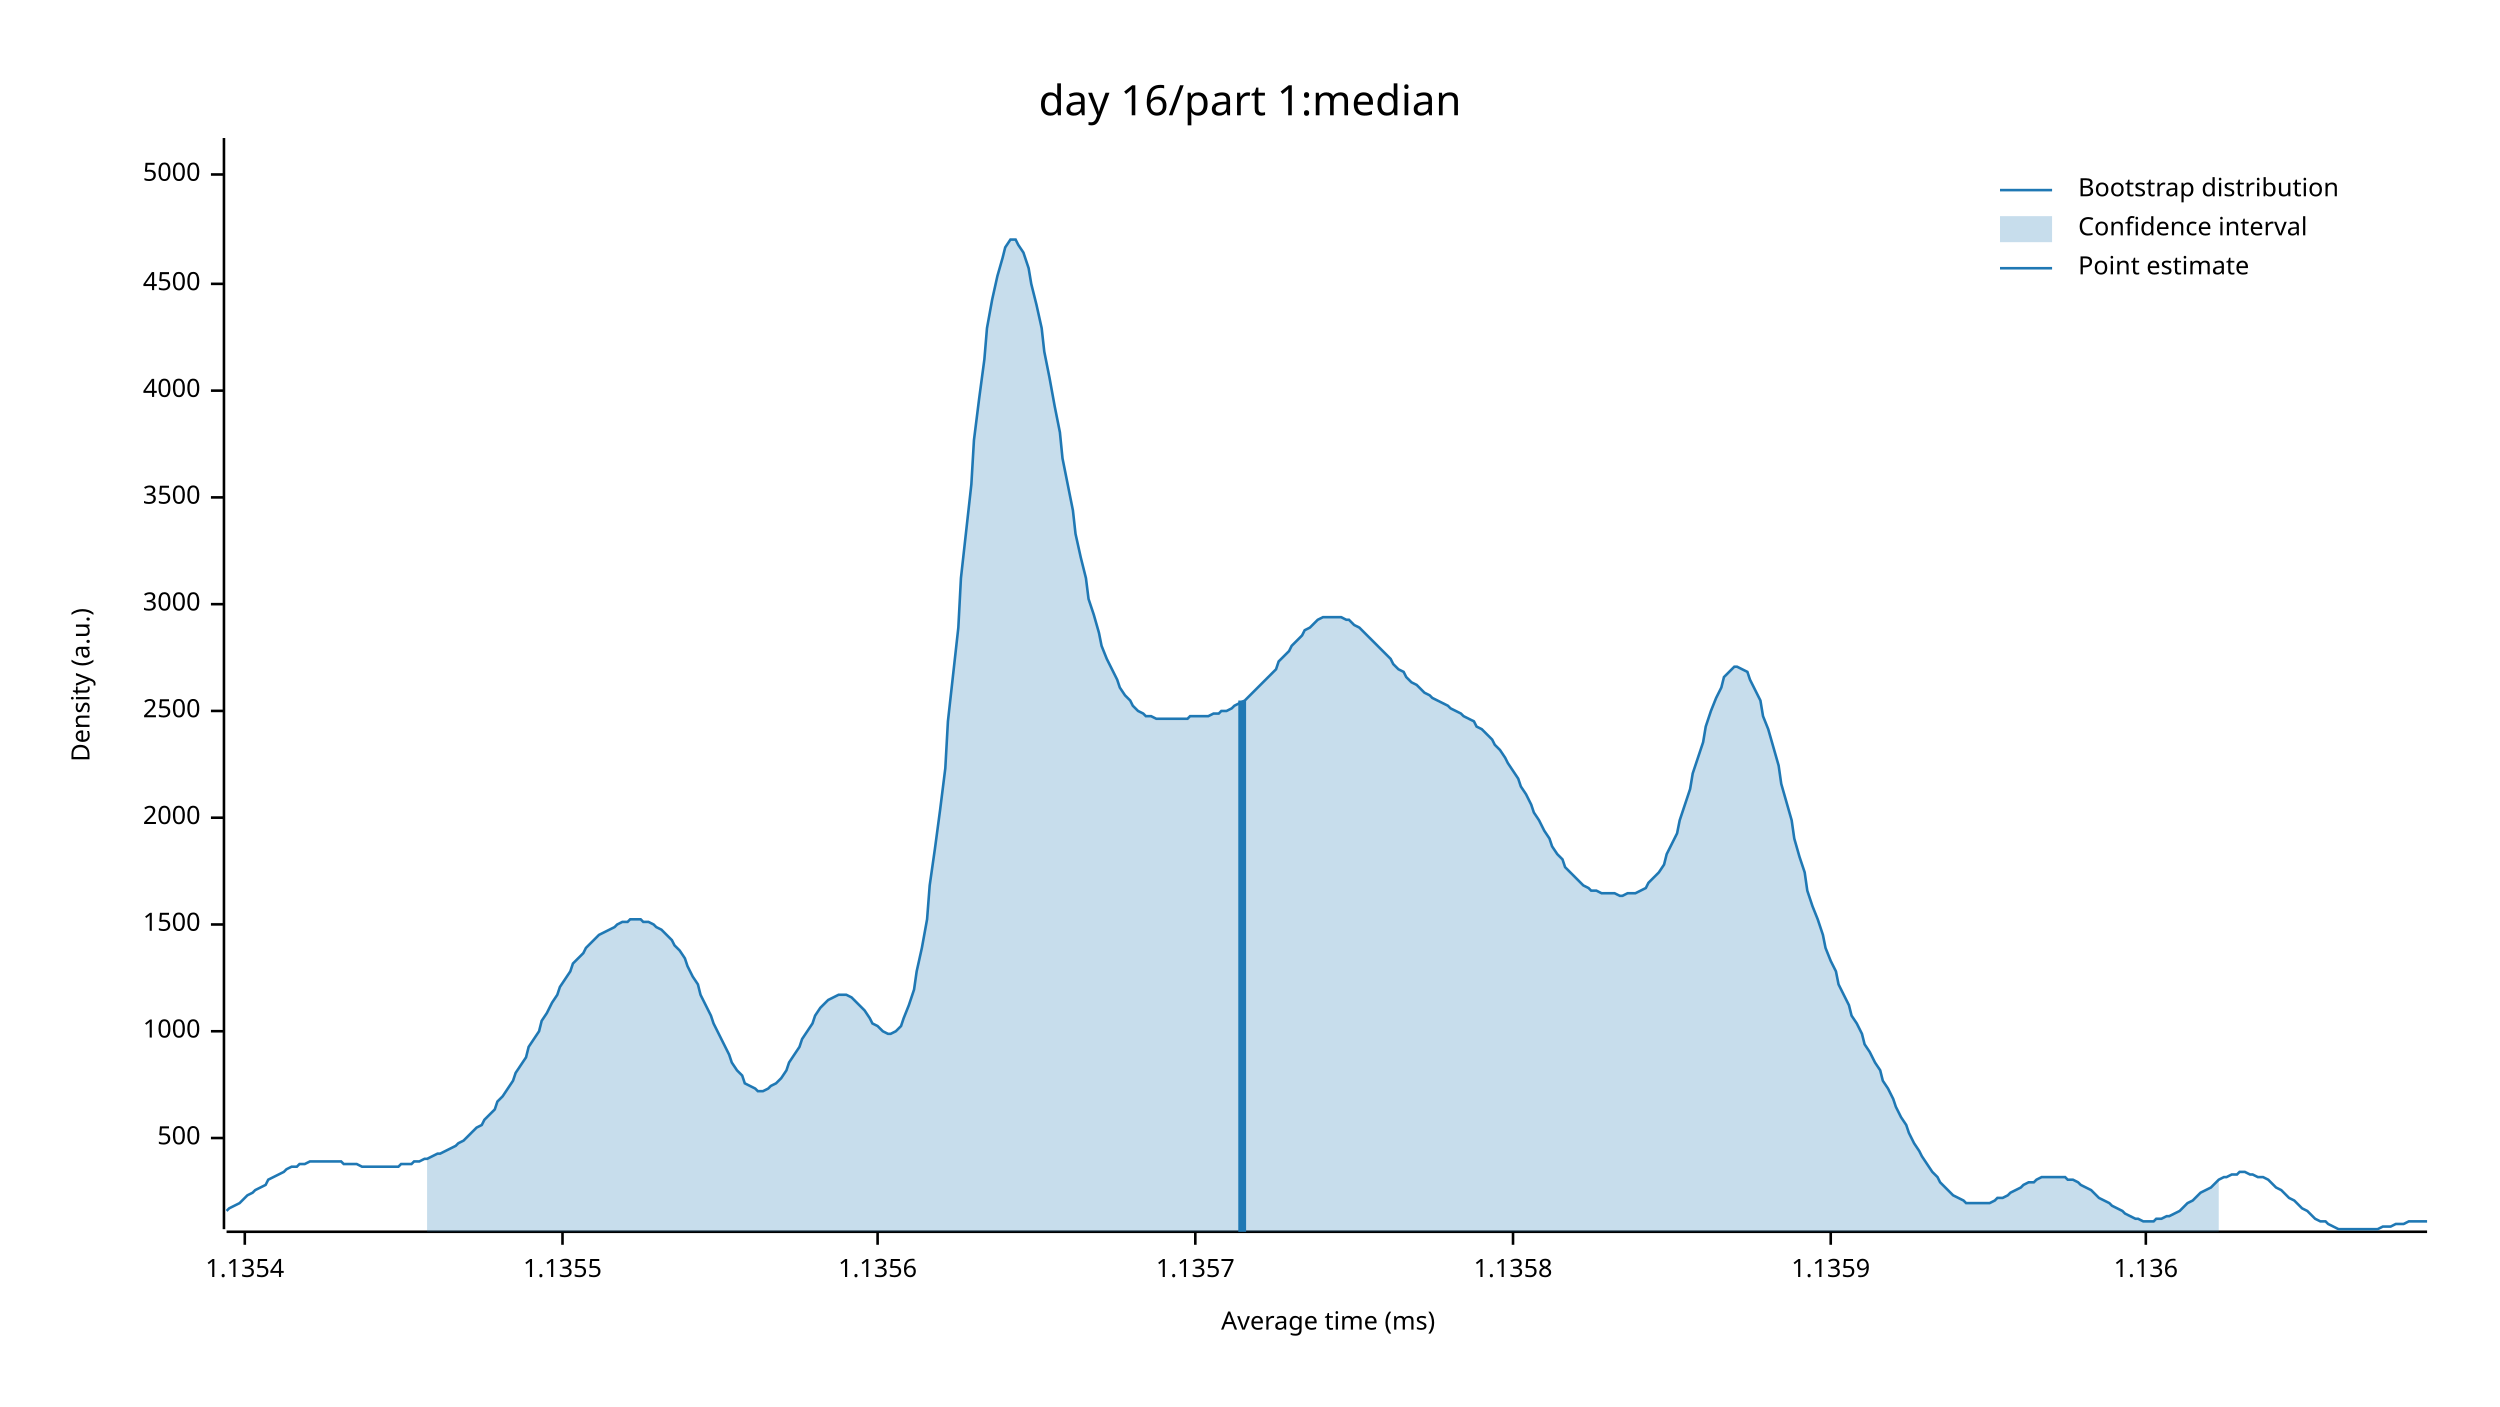
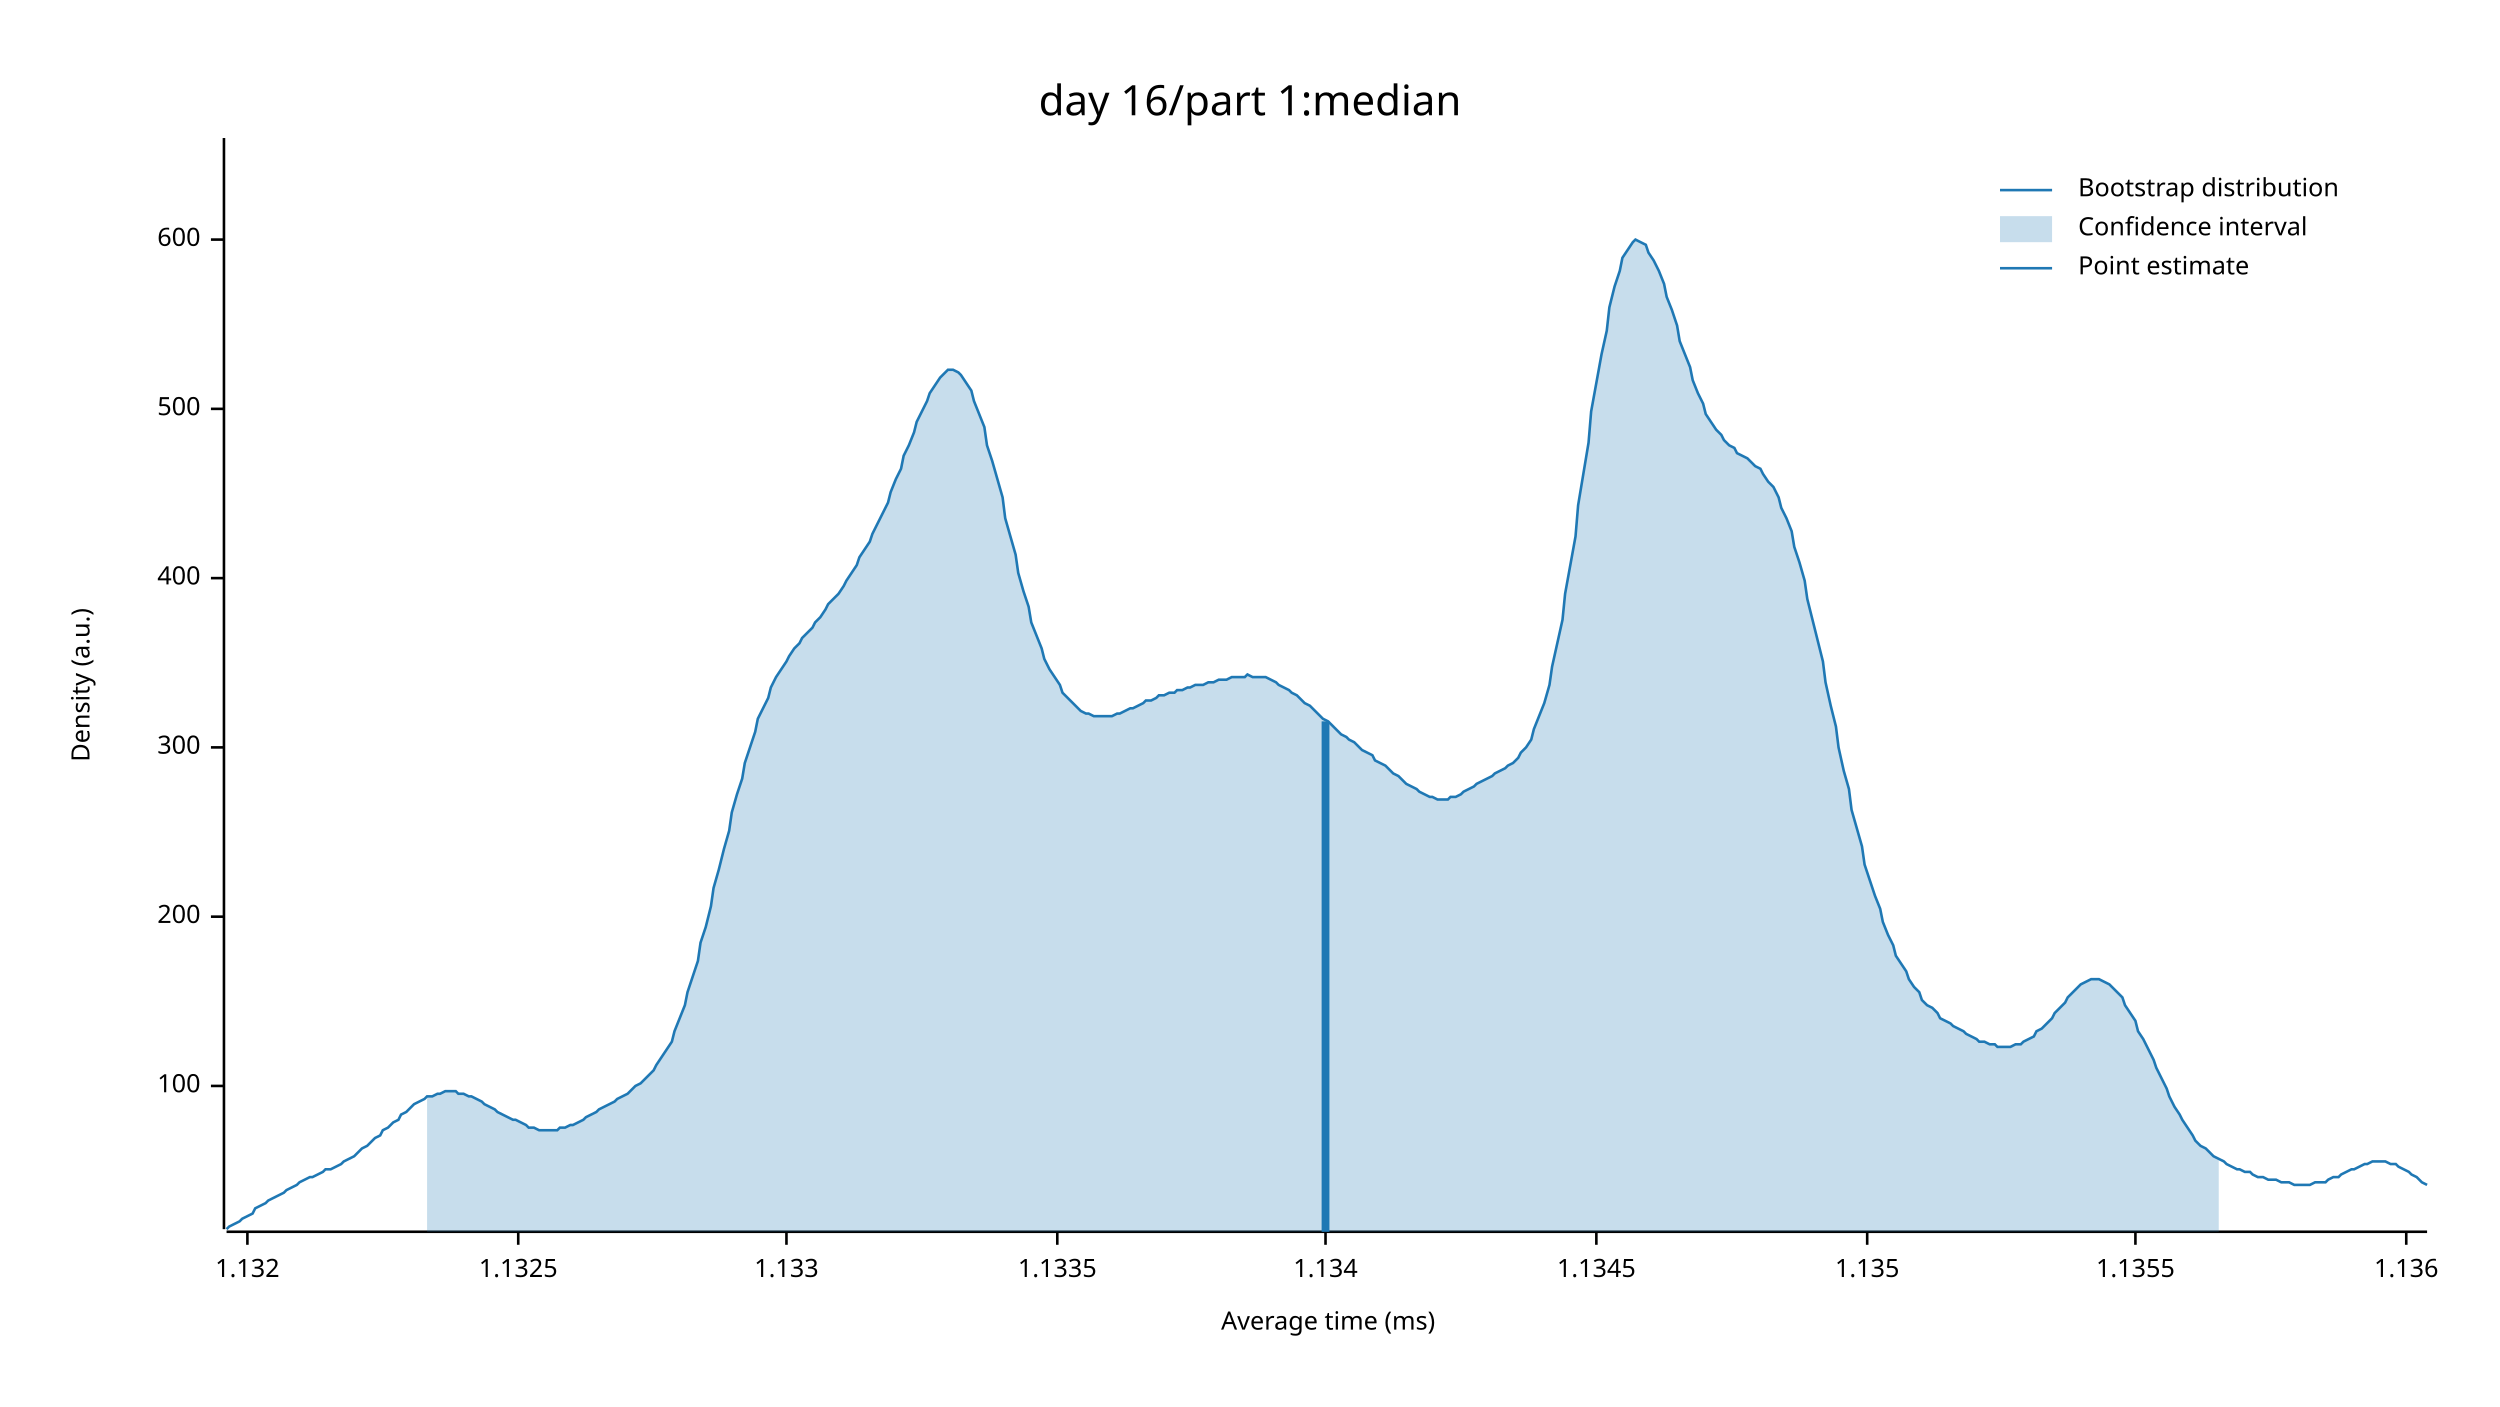
<svg xmlns="http://www.w3.org/2000/svg" width="960" height="540" viewBox="0 0 960 540">
  <text x="480" y="32" dy="0.76em" text-anchor="middle" font-family="sans-serif" font-size="16.129" opacity="1" fill="#000000">
day 16/part 1:median
</text>
  <text x="27" y="263" dy="0.76em" text-anchor="middle" font-family="sans-serif" font-size="9.677" opacity="1" fill="#000000" transform="rotate(270, 27, 263)">
Density (a.u.)
</text>
  <text x="510" y="513" dy="-0.5ex" text-anchor="middle" font-family="sans-serif" font-size="9.677" opacity="1" fill="#000000">
Average time (ms)
</text>
  <polyline fill="none" opacity="1" stroke="#000000" stroke-width="1" points="86,53 86,472 " />
-   <text x="77" y="437" dy="0.5ex" text-anchor="end" font-family="sans-serif" font-size="9.677" opacity="1" fill="#000000">
+   <text x="77" y="417" dy="0.5ex" text-anchor="end" font-family="sans-serif" font-size="9.677" opacity="1" fill="#000000">
+ 100
+ </text>
+   <polyline fill="none" opacity="1" stroke="#000000" stroke-width="1" points="81,417 86,417 " />
+   <text x="77" y="352" dy="0.5ex" text-anchor="end" font-family="sans-serif" font-size="9.677" opacity="1" fill="#000000">
+ 200
+ </text>
+   <polyline fill="none" opacity="1" stroke="#000000" stroke-width="1" points="81,352 86,352 " />
+   <text x="77" y="287" dy="0.5ex" text-anchor="end" font-family="sans-serif" font-size="9.677" opacity="1" fill="#000000">
+ 300
+ </text>
+   <polyline fill="none" opacity="1" stroke="#000000" stroke-width="1" points="81,287 86,287 " />
+   <text x="77" y="222" dy="0.5ex" text-anchor="end" font-family="sans-serif" font-size="9.677" opacity="1" fill="#000000">
+ 400
+ </text>
+   <polyline fill="none" opacity="1" stroke="#000000" stroke-width="1" points="81,222 86,222 " />
+   <text x="77" y="157" dy="0.5ex" text-anchor="end" font-family="sans-serif" font-size="9.677" opacity="1" fill="#000000">
500
</text>
-   <polyline fill="none" opacity="1" stroke="#000000" stroke-width="1" points="81,437 86,437 " />
-   <text x="77" y="396" dy="0.5ex" text-anchor="end" font-family="sans-serif" font-size="9.677" opacity="1" fill="#000000">
- 1000
+   <polyline fill="none" opacity="1" stroke="#000000" stroke-width="1" points="81,157 86,157 " />
+   <text x="77" y="92" dy="0.5ex" text-anchor="end" font-family="sans-serif" font-size="9.677" opacity="1" fill="#000000">
+ 600
</text>
-   <polyline fill="none" opacity="1" stroke="#000000" stroke-width="1" points="81,396 86,396 " />
-   <text x="77" y="355" dy="0.5ex" text-anchor="end" font-family="sans-serif" font-size="9.677" opacity="1" fill="#000000">
- 1500
+   <polyline fill="none" opacity="1" stroke="#000000" stroke-width="1" points="81,92 86,92 " />
+   <polyline fill="none" opacity="1" stroke="#000000" stroke-width="1" points="87,473 932,473 " />
+   <text x="95" y="483" dy="0.76em" text-anchor="middle" font-family="sans-serif" font-size="9.677" opacity="1" fill="#000000">
+ 1.132
</text>
-   <polyline fill="none" opacity="1" stroke="#000000" stroke-width="1" points="81,355 86,355 " />
-   <text x="77" y="314" dy="0.5ex" text-anchor="end" font-family="sans-serif" font-size="9.677" opacity="1" fill="#000000">
- 2000
+   <polyline fill="none" opacity="1" stroke="#000000" stroke-width="1" points="95,473 95,478 " />
+   <text x="199" y="483" dy="0.76em" text-anchor="middle" font-family="sans-serif" font-size="9.677" opacity="1" fill="#000000">
+ 1.1325
</text>
-   <polyline fill="none" opacity="1" stroke="#000000" stroke-width="1" points="81,314 86,314 " />
-   <text x="77" y="273" dy="0.5ex" text-anchor="end" font-family="sans-serif" font-size="9.677" opacity="1" fill="#000000">
- 2500
+   <polyline fill="none" opacity="1" stroke="#000000" stroke-width="1" points="199,473 199,478 " />
+   <text x="302" y="483" dy="0.76em" text-anchor="middle" font-family="sans-serif" font-size="9.677" opacity="1" fill="#000000">
+ 1.133
</text>
-   <polyline fill="none" opacity="1" stroke="#000000" stroke-width="1" points="81,273 86,273 " />
-   <text x="77" y="232" dy="0.5ex" text-anchor="end" font-family="sans-serif" font-size="9.677" opacity="1" fill="#000000">
- 3000
+   <polyline fill="none" opacity="1" stroke="#000000" stroke-width="1" points="302,473 302,478 " />
+   <text x="406" y="483" dy="0.76em" text-anchor="middle" font-family="sans-serif" font-size="9.677" opacity="1" fill="#000000">
+ 1.1335
</text>
-   <polyline fill="none" opacity="1" stroke="#000000" stroke-width="1" points="81,232 86,232 " />
-   <text x="77" y="191" dy="0.5ex" text-anchor="end" font-family="sans-serif" font-size="9.677" opacity="1" fill="#000000">
- 3500
+   <polyline fill="none" opacity="1" stroke="#000000" stroke-width="1" points="406,473 406,478 " />
+   <text x="509" y="483" dy="0.76em" text-anchor="middle" font-family="sans-serif" font-size="9.677" opacity="1" fill="#000000">
+ 1.134
</text>
-   <polyline fill="none" opacity="1" stroke="#000000" stroke-width="1" points="81,191 86,191 " />
-   <text x="77" y="150" dy="0.5ex" text-anchor="end" font-family="sans-serif" font-size="9.677" opacity="1" fill="#000000">
- 4000
+   <polyline fill="none" opacity="1" stroke="#000000" stroke-width="1" points="509,473 509,478 " />
+   <text x="613" y="483" dy="0.76em" text-anchor="middle" font-family="sans-serif" font-size="9.677" opacity="1" fill="#000000">
+ 1.1345
</text>
-   <polyline fill="none" opacity="1" stroke="#000000" stroke-width="1" points="81,150 86,150 " />
-   <text x="77" y="109" dy="0.5ex" text-anchor="end" font-family="sans-serif" font-size="9.677" opacity="1" fill="#000000">
- 4500
+   <polyline fill="none" opacity="1" stroke="#000000" stroke-width="1" points="613,473 613,478 " />
+   <text x="717" y="483" dy="0.76em" text-anchor="middle" font-family="sans-serif" font-size="9.677" opacity="1" fill="#000000">
+ 1.135
</text>
-   <polyline fill="none" opacity="1" stroke="#000000" stroke-width="1" points="81,109 86,109 " />
-   <text x="77" y="67" dy="0.5ex" text-anchor="end" font-family="sans-serif" font-size="9.677" opacity="1" fill="#000000">
- 5000
- </text>
-   <polyline fill="none" opacity="1" stroke="#000000" stroke-width="1" points="81,67 86,67 " />
-   <polyline fill="none" opacity="1" stroke="#000000" stroke-width="1" points="87,473 932,473 " />
-   <text x="94" y="483" dy="0.76em" text-anchor="middle" font-family="sans-serif" font-size="9.677" opacity="1" fill="#000000">
- 1.1354
- </text>
-   <polyline fill="none" opacity="1" stroke="#000000" stroke-width="1" points="94,473 94,478 " />
-   <text x="216" y="483" dy="0.76em" text-anchor="middle" font-family="sans-serif" font-size="9.677" opacity="1" fill="#000000">
+   <polyline fill="none" opacity="1" stroke="#000000" stroke-width="1" points="717,473 717,478 " />
+   <text x="820" y="483" dy="0.76em" text-anchor="middle" font-family="sans-serif" font-size="9.677" opacity="1" fill="#000000">
1.1355
</text>
-   <polyline fill="none" opacity="1" stroke="#000000" stroke-width="1" points="216,473 216,478 " />
-   <text x="337" y="483" dy="0.76em" text-anchor="middle" font-family="sans-serif" font-size="9.677" opacity="1" fill="#000000">
- 1.1356
- </text>
-   <polyline fill="none" opacity="1" stroke="#000000" stroke-width="1" points="337,473 337,478 " />
-   <text x="459" y="483" dy="0.76em" text-anchor="middle" font-family="sans-serif" font-size="9.677" opacity="1" fill="#000000">
- 1.1357
- </text>
-   <polyline fill="none" opacity="1" stroke="#000000" stroke-width="1" points="459,473 459,478 " />
-   <text x="581" y="483" dy="0.76em" text-anchor="middle" font-family="sans-serif" font-size="9.677" opacity="1" fill="#000000">
- 1.1358
- </text>
-   <polyline fill="none" opacity="1" stroke="#000000" stroke-width="1" points="581,473 581,478 " />
-   <text x="703" y="483" dy="0.76em" text-anchor="middle" font-family="sans-serif" font-size="9.677" opacity="1" fill="#000000">
- 1.1359
- </text>
-   <polyline fill="none" opacity="1" stroke="#000000" stroke-width="1" points="703,473 703,478 " />
-   <text x="824" y="483" dy="0.76em" text-anchor="middle" font-family="sans-serif" font-size="9.677" opacity="1" fill="#000000">
+   <polyline fill="none" opacity="1" stroke="#000000" stroke-width="1" points="820,473 820,478 " />
+   <text x="924" y="483" dy="0.76em" text-anchor="middle" font-family="sans-serif" font-size="9.677" opacity="1" fill="#000000">
1.136
</text>
-   <polyline fill="none" opacity="1" stroke="#000000" stroke-width="1" points="824,473 824,478 " />
-   <polyline fill="none" opacity="1" stroke="#1F78B4" stroke-width="1" points="87,465 88,464 90,463 92,462 93,461 95,459 97,458 98,457 100,456 102,455 103,453 105,452 107,451 109,450 110,449 112,448 114,448 115,447 117,447 119,446 120,446 122,446 124,446 125,446 127,446 129,446 131,446 132,447 134,447 136,447 137,447 139,448 141,448 142,448 144,448 146,448 147,448 149,448 151,448 153,448 154,447 156,447 158,447 159,446 161,446 163,445 164,445 166,444 168,443 169,443 171,442 173,441 175,440 176,439 178,438 180,436 181,435 183,433 185,432 186,430 188,428 190,426 191,423 193,421 195,418 197,415 198,412 200,409 202,406 203,402 205,399 207,396 208,392 210,389 212,385 214,382 215,379 217,376 219,373 220,370 222,368 224,366 225,364 227,362 229,360 230,359 232,358 234,357 236,356 237,355 239,354 241,354 242,353 244,353 246,353 247,354 249,354 251,355 252,356 254,357 256,359 258,361 259,363 261,365 263,368 264,371 266,375 268,378 269,382 271,386 273,390 274,393 276,397 278,401 280,405 281,408 283,411 285,413 286,416 288,417 290,418 291,419 293,419 295,418 296,417 298,416 300,414 302,411 303,408 305,405 307,402 308,399 310,396 312,393 313,390 315,387 317,385 318,384 320,383 322,382 324,382 325,382 327,383 329,385 330,386 332,388 334,391 335,393 337,394 339,396 341,397 342,397 344,396 346,394 347,391 349,386 351,380 352,373 354,364 356,353 357,340 359,326 361,311 363,295 364,277 366,259 368,241 369,222 371,204 373,186 374,169 376,153 378,138 379,126 381,115 383,106 385,99 386,95 388,92 390,92 391,94 393,97 395,103 396,109 398,117 400,126 401,135 403,145 405,156 407,166 408,176 410,186 412,196 413,205 415,214 417,222 418,230 420,236 422,243 423,248 425,253 427,257 429,261 430,264 432,267 434,269 435,271 437,273 439,274 440,275 442,275 444,276 445,276 447,276 449,276 451,276 452,276 454,276 456,276 457,275 459,275 461,275 462,275 464,275 466,274 468,274 469,273 471,273 473,272 474,271 476,270 478,269 479,268 481,266 483,264 484,263 486,261 488,259 490,257 491,254 493,252 495,250 496,248 498,246 500,244 501,242 503,241 505,239 506,238 508,237 510,237 512,237 513,237 515,237 517,238 518,238 520,240 522,241 523,242 525,244 527,246 528,247 530,249 532,251 534,253 535,255 537,257 539,258 540,260 542,262 544,263 545,264 547,266 549,267 550,268 552,269 554,270 556,271 557,272 559,273 561,274 562,275 564,276 566,277 567,279 569,280 571,282 573,284 574,286 576,288 578,291 579,293 581,296 583,299 584,302 586,305 588,309 589,312 591,315 593,319 595,322 596,325 598,328 600,330 601,333 603,335 605,337 606,338 608,340 610,341 611,342 613,342 615,343 617,343 618,343 620,343 622,344 623,344 625,343 627,343 628,343 630,342 632,341 633,339 635,337 637,335 639,332 640,328 642,324 644,320 645,315 647,309 649,303 650,297 652,291 654,285 655,279 657,273 659,268 661,264 662,260 664,258 666,256 667,256 669,257 671,258 672,261 674,265 676,269 677,275 679,280 681,287 683,294 684,301 686,308 688,315 689,322 691,329 693,335 694,342 696,348 698,353 700,359 701,364 703,369 705,373 706,378 708,382 710,386 711,390 713,393 715,397 716,401 718,404 720,408 722,411 723,415 725,418 727,422 728,425 730,429 732,432 733,435 735,439 737,442 738,444 740,447 742,450 744,452 745,454 747,456 749,458 750,459 752,460 754,461 755,462 757,462 759,462 760,462 762,462 764,462 766,461 767,460 769,460 771,459 772,458 774,457 776,456 777,455 779,454 781,454 782,453 784,452 786,452 788,452 789,452 791,452 793,452 794,453 796,453 798,454 799,455 801,456 803,457 804,458 806,460 808,461 810,462 811,463 813,464 815,465 816,466 818,467 820,468 821,468 823,469 825,469 827,469 828,468 830,468 832,467 833,467 835,466 837,465 838,464 840,462 842,461 843,460 845,458 847,457 849,456 850,455 852,453 854,452 855,452 857,451 859,451 860,450 862,450 864,451 865,451 867,452 869,452 871,453 872,454 874,456 876,457 877,458 879,460 881,461 882,462 884,464 886,465 887,466 889,468 891,469 893,469 894,470 896,471 898,472 899,472 901,472 903,472 904,472 906,472 908,472 909,472 911,472 913,472 915,471 916,471 918,471 920,470 921,470 923,470 925,469 926,469 928,469 930,469 932,469 " />
-   <polygon opacity="0.25" fill="#1F78B4" points="164,445 166,444 168,443 169,443 171,442 173,441 175,440 176,439 178,438 180,436 181,435 183,433 185,432 186,430 188,428 190,426 191,423 193,421 195,418 197,415 198,412 200,409 202,406 203,402 205,399 207,396 208,392 210,389 212,385 214,382 215,379 217,376 219,373 220,370 222,368 224,366 225,364 227,362 229,360 230,359 232,358 234,357 236,356 237,355 239,354 241,354 242,353 244,353 246,353 247,354 249,354 251,355 252,356 254,357 256,359 258,361 259,363 261,365 263,368 264,371 266,375 268,378 269,382 271,386 273,390 274,393 276,397 278,401 280,405 281,408 283,411 285,413 286,416 288,417 290,418 291,419 293,419 295,418 296,417 298,416 300,414 302,411 303,408 305,405 307,402 308,399 310,396 312,393 313,390 315,387 317,385 318,384 320,383 322,382 324,382 325,382 327,383 329,385 330,386 332,388 334,391 335,393 337,394 339,396 341,397 342,397 344,396 346,394 347,391 349,386 351,380 352,373 354,364 356,353 357,340 359,326 361,311 363,295 364,277 366,259 368,241 369,222 371,204 373,186 374,169 376,153 378,138 379,126 381,115 383,106 385,99 386,95 388,92 390,92 391,94 393,97 395,103 396,109 398,117 400,126 401,135 403,145 405,156 407,166 408,176 410,186 412,196 413,205 415,214 417,222 418,230 420,236 422,243 423,248 425,253 427,257 429,261 430,264 432,267 434,269 435,271 437,273 439,274 440,275 442,275 444,276 445,276 447,276 449,276 451,276 452,276 454,276 456,276 457,275 459,275 461,275 462,275 464,275 466,274 468,274 469,273 471,273 473,272 474,271 476,270 478,269 479,268 481,266 483,264 484,263 486,261 488,259 490,257 491,254 493,252 495,250 496,248 498,246 500,244 501,242 503,241 505,239 506,238 508,237 510,237 512,237 513,237 515,237 517,238 518,238 520,240 522,241 523,242 525,244 527,246 528,247 530,249 532,251 534,253 535,255 537,257 539,258 540,260 542,262 544,263 545,264 547,266 549,267 550,268 552,269 554,270 556,271 557,272 559,273 561,274 562,275 564,276 566,277 567,279 569,280 571,282 573,284 574,286 576,288 578,291 579,293 581,296 583,299 584,302 586,305 588,309 589,312 591,315 593,319 595,322 596,325 598,328 600,330 601,333 603,335 605,337 606,338 608,340 610,341 611,342 613,342 615,343 617,343 618,343 620,343 622,344 623,344 625,343 627,343 628,343 630,342 632,341 633,339 635,337 637,335 639,332 640,328 642,324 644,320 645,315 647,309 649,303 650,297 652,291 654,285 655,279 657,273 659,268 661,264 662,260 664,258 666,256 667,256 669,257 671,258 672,261 674,265 676,269 677,275 679,280 681,287 683,294 684,301 686,308 688,315 689,322 691,329 693,335 694,342 696,348 698,353 700,359 701,364 703,369 705,373 706,378 708,382 710,386 711,390 713,393 715,397 716,401 718,404 720,408 722,411 723,415 725,418 727,422 728,425 730,429 732,432 733,435 735,439 737,442 738,444 740,447 742,450 744,452 745,454 747,456 749,458 750,459 752,460 754,461 755,462 757,462 759,462 760,462 762,462 764,462 766,461 767,460 769,460 771,459 772,458 774,457 776,456 777,455 779,454 781,454 782,453 784,452 786,452 788,452 789,452 791,452 793,452 794,453 796,453 798,454 799,455 801,456 803,457 804,458 806,460 808,461 810,462 811,463 813,464 815,465 816,466 818,467 820,468 821,468 823,469 825,469 827,469 828,468 830,468 832,467 833,467 835,466 837,465 838,464 840,462 842,461 843,460 845,458 847,457 849,456 850,455 852,453 852,473 164,473 " />
-   <polyline fill="none" opacity="1" stroke="#1F78B4" stroke-width="3" points="477,473 477,269 " />
+   <polyline fill="none" opacity="1" stroke="#000000" stroke-width="1" points="924,473 924,478 " />
+   <polyline fill="none" opacity="1" stroke="#1F78B4" stroke-width="1" points="87,472 88,471 90,470 92,469 93,468 95,467 97,466 98,464 100,463 102,462 103,461 105,460 107,459 109,458 110,457 112,456 114,455 115,454 117,453 119,452 120,452 122,451 124,450 125,449 127,449 129,448 131,447 132,446 134,445 136,444 137,443 139,441 141,440 142,439 144,437 146,436 147,434 149,433 151,431 153,430 154,428 156,427 158,425 159,424 161,423 163,422 164,421 166,421 168,420 169,420 171,419 173,419 175,419 176,420 178,420 180,421 181,421 183,422 185,423 186,424 188,425 190,426 191,427 193,428 195,429 197,430 198,430 200,431 202,432 203,433 205,433 207,434 208,434 210,434 212,434 214,434 215,433 217,433 219,432 220,432 222,431 224,430 225,429 227,428 229,427 230,426 232,425 234,424 236,423 237,422 239,421 241,420 242,419 244,417 246,416 247,415 249,413 251,411 252,409 254,406 256,403 258,400 259,396 261,391 263,386 264,381 266,375 268,369 269,362 271,356 273,348 274,341 276,334 278,326 280,319 281,312 283,305 285,299 286,293 288,287 290,281 291,276 293,272 295,268 296,264 298,260 300,257 302,254 303,252 305,249 307,247 308,245 310,243 312,241 313,239 315,237 317,234 318,232 320,230 322,228 324,225 325,223 327,220 329,217 330,214 332,211 334,208 335,205 337,201 339,197 341,193 342,189 344,184 346,180 347,175 349,171 351,166 352,162 354,158 356,154 357,151 359,148 361,145 363,143 364,142 366,142 368,143 369,144 371,147 373,150 374,154 376,159 378,164 379,171 381,177 383,184 385,191 386,199 388,206 390,213 391,220 393,227 395,233 396,239 398,244 400,249 401,253 403,257 405,260 407,263 408,266 410,268 412,270 413,271 415,273 417,274 418,274 420,275 422,275 423,275 425,275 427,275 429,274 430,274 432,273 434,272 435,272 437,271 439,270 440,269 442,269 444,268 445,267 447,267 449,266 451,266 452,265 454,265 456,264 457,264 459,263 461,263 462,263 464,262 466,262 468,261 469,261 471,261 473,260 474,260 476,260 478,260 479,259 481,260 483,260 484,260 486,260 488,261 490,262 491,263 493,264 495,265 496,266 498,267 500,269 501,270 503,271 505,273 506,274 508,276 510,277 512,279 513,280 515,282 517,283 518,284 520,285 522,287 523,288 525,289 527,290 528,292 530,293 532,294 534,296 535,297 537,298 539,300 540,301 542,302 544,303 545,304 547,305 549,306 550,306 552,307 554,307 556,307 557,306 559,306 561,305 562,304 564,303 566,302 567,301 569,300 571,299 573,298 574,297 576,296 578,295 579,294 581,293 583,291 584,289 586,287 588,284 589,280 591,275 593,270 595,263 596,256 598,247 600,238 601,228 603,217 605,206 606,194 608,182 610,170 611,158 613,147 615,136 617,127 618,118 620,110 622,104 623,99 625,96 627,93 628,92 630,93 632,94 633,97 635,100 637,104 639,109 640,114 642,119 644,125 645,131 647,136 649,141 650,146 652,151 654,155 655,159 657,162 659,165 661,167 662,169 664,171 666,172 667,174 669,175 671,176 672,177 674,179 676,180 677,182 679,185 681,187 683,191 684,195 686,199 688,204 689,210 691,216 693,223 694,230 696,238 698,246 700,254 701,262 703,271 705,279 706,287 708,296 710,303 711,311 713,318 715,325 716,332 718,338 720,344 722,349 723,354 725,359 727,363 728,367 730,370 732,373 733,376 735,379 737,381 738,384 740,386 742,387 744,389 745,391 747,392 749,393 750,394 752,395 754,396 755,397 757,398 759,399 760,400 762,400 764,401 766,401 767,402 769,402 771,402 772,402 774,401 776,401 777,400 779,399 781,398 782,396 784,395 786,393 788,391 789,389 791,387 793,385 794,383 796,381 798,379 799,378 801,377 803,376 804,376 806,376 808,377 810,378 811,379 813,381 815,383 816,386 818,389 820,392 821,396 823,399 825,403 827,407 828,410 830,414 832,418 833,421 835,425 837,428 838,430 840,433 842,436 843,438 845,440 847,441 849,443 850,444 852,445 854,446 855,447 857,448 859,449 860,449 862,450 864,450 865,451 867,452 869,452 871,453 872,453 874,453 876,454 877,454 879,454 881,455 882,455 884,455 886,455 887,455 889,454 891,454 893,454 894,453 896,452 898,452 899,451 901,450 903,449 904,449 906,448 908,447 909,447 911,446 913,446 915,446 916,446 918,447 920,447 921,448 923,449 925,450 926,451 928,452 930,454 932,455 " />
+   <polygon opacity="0.25" fill="#1F78B4" points="164,421 166,421 168,420 169,420 171,419 173,419 175,419 176,420 178,420 180,421 181,421 183,422 185,423 186,424 188,425 190,426 191,427 193,428 195,429 197,430 198,430 200,431 202,432 203,433 205,433 207,434 208,434 210,434 212,434 214,434 215,433 217,433 219,432 220,432 222,431 224,430 225,429 227,428 229,427 230,426 232,425 234,424 236,423 237,422 239,421 241,420 242,419 244,417 246,416 247,415 249,413 251,411 252,409 254,406 256,403 258,400 259,396 261,391 263,386 264,381 266,375 268,369 269,362 271,356 273,348 274,341 276,334 278,326 280,319 281,312 283,305 285,299 286,293 288,287 290,281 291,276 293,272 295,268 296,264 298,260 300,257 302,254 303,252 305,249 307,247 308,245 310,243 312,241 313,239 315,237 317,234 318,232 320,230 322,228 324,225 325,223 327,220 329,217 330,214 332,211 334,208 335,205 337,201 339,197 341,193 342,189 344,184 346,180 347,175 349,171 351,166 352,162 354,158 356,154 357,151 359,148 361,145 363,143 364,142 366,142 368,143 369,144 371,147 373,150 374,154 376,159 378,164 379,171 381,177 383,184 385,191 386,199 388,206 390,213 391,220 393,227 395,233 396,239 398,244 400,249 401,253 403,257 405,260 407,263 408,266 410,268 412,270 413,271 415,273 417,274 418,274 420,275 422,275 423,275 425,275 427,275 429,274 430,274 432,273 434,272 435,272 437,271 439,270 440,269 442,269 444,268 445,267 447,267 449,266 451,266 452,265 454,265 456,264 457,264 459,263 461,263 462,263 464,262 466,262 468,261 469,261 471,261 473,260 474,260 476,260 478,260 479,259 481,260 483,260 484,260 486,260 488,261 490,262 491,263 493,264 495,265 496,266 498,267 500,269 501,270 503,271 505,273 506,274 508,276 510,277 512,279 513,280 515,282 517,283 518,284 520,285 522,287 523,288 525,289 527,290 528,292 530,293 532,294 534,296 535,297 537,298 539,300 540,301 542,302 544,303 545,304 547,305 549,306 550,306 552,307 554,307 556,307 557,306 559,306 561,305 562,304 564,303 566,302 567,301 569,300 571,299 573,298 574,297 576,296 578,295 579,294 581,293 583,291 584,289 586,287 588,284 589,280 591,275 593,270 595,263 596,256 598,247 600,238 601,228 603,217 605,206 606,194 608,182 610,170 611,158 613,147 615,136 617,127 618,118 620,110 622,104 623,99 625,96 627,93 628,92 630,93 632,94 633,97 635,100 637,104 639,109 640,114 642,119 644,125 645,131 647,136 649,141 650,146 652,151 654,155 655,159 657,162 659,165 661,167 662,169 664,171 666,172 667,174 669,175 671,176 672,177 674,179 676,180 677,182 679,185 681,187 683,191 684,195 686,199 688,204 689,210 691,216 693,223 694,230 696,238 698,246 700,254 701,262 703,271 705,279 706,287 708,296 710,303 711,311 713,318 715,325 716,332 718,338 720,344 722,349 723,354 725,359 727,363 728,367 730,370 732,373 733,376 735,379 737,381 738,384 740,386 742,387 744,389 745,391 747,392 749,393 750,394 752,395 754,396 755,397 757,398 759,399 760,400 762,400 764,401 766,401 767,402 769,402 771,402 772,402 774,401 776,401 777,400 779,399 781,398 782,396 784,395 786,393 788,391 789,389 791,387 793,385 794,383 796,381 798,379 799,378 801,377 803,376 804,376 806,376 808,377 810,378 811,379 813,381 815,383 816,386 818,389 820,392 821,396 823,399 825,403 827,407 828,410 830,414 832,418 833,421 835,425 837,428 838,430 840,433 842,436 843,438 845,440 847,441 849,443 850,444 852,445 852,473 164,473 " />
+   <polyline fill="none" opacity="1" stroke="#1F78B4" stroke-width="3" points="509,473 509,277 " />
  <text x="798" y="68" dy="0.76em" text-anchor="start" font-family="sans-serif" font-size="9.677" opacity="1" fill="#000000">
Bootstrap distribution
</text>
  <text x="798" y="83" dy="0.76em" text-anchor="start" font-family="sans-serif" font-size="9.677" opacity="1" fill="#000000">
Confidence interval
</text>
  <text x="798" y="98" dy="0.76em" text-anchor="start" font-family="sans-serif" font-size="9.677" opacity="1" fill="#000000">
Point estimate
</text>
  <polyline fill="none" opacity="1" stroke="#1F78B4" stroke-width="1" points="768,73 788,73 " />
  <rect x="768" y="83" width="20" height="10" opacity="0.25" fill="#1F78B4" stroke="none" />
  <polyline fill="none" opacity="1" stroke="#1F78B4" stroke-width="1" points="768,103 788,103 " />
</svg>
